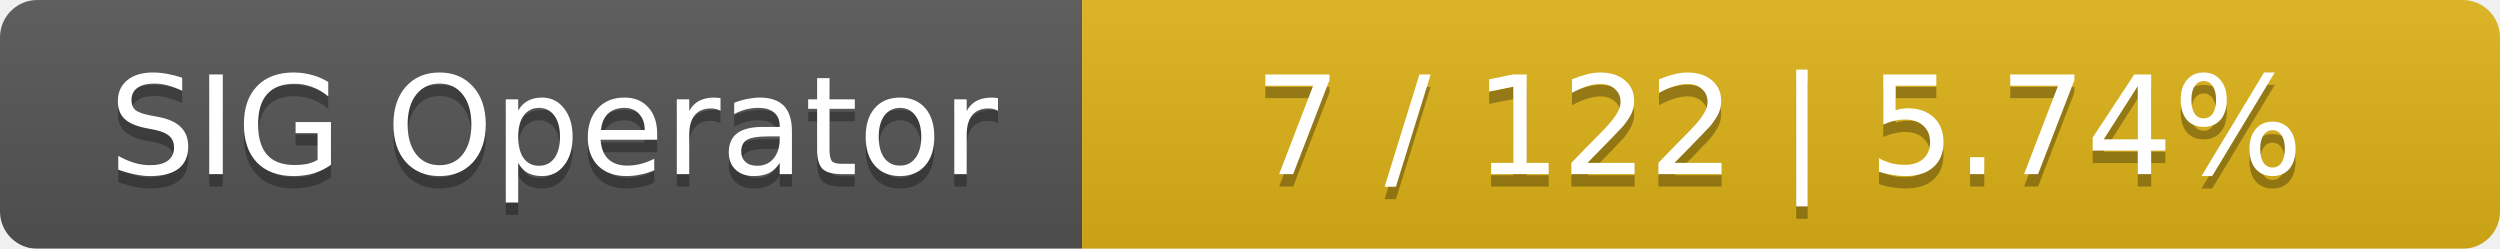
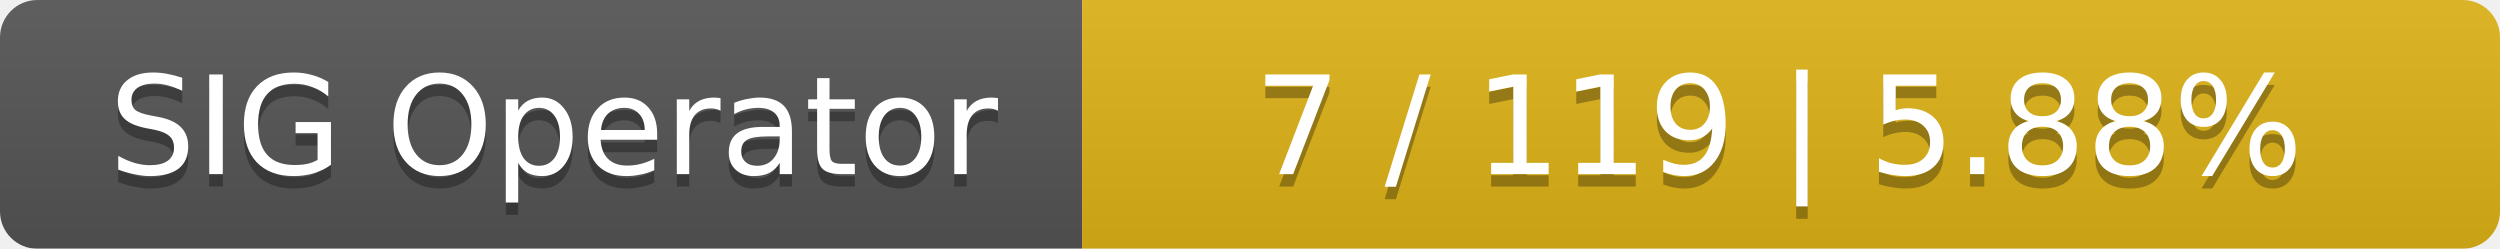
<svg xmlns="http://www.w3.org/2000/svg" width="201" height="20">
  <linearGradient id="smooth" x2="0" y2="100%">
    <stop offset="0" stop-color="#bbb" stop-opacity=".1" />
    <stop offset="1" stop-opacity=".1" />
  </linearGradient>
  <mask id="round">
    <rect width="201" height="20" rx="3" fill="#fff" />
  </mask>
  <g mask="url(#round)">
    <rect width="87" height="20" fill="#555" />
    <rect x="87" width="114" height="20" fill="#dfb317" />
    <rect width="201" height="20" fill="url(#smooth)" />
  </g>
  <g fill="#fff" text-anchor="middle" font-family="DejaVu Sans,Verdana,Geneva,sans-serif" font-size="11">
    <text x="44.5" y="15" fill="#010101" fill-opacity=".3">SIG Operator</text>
    <text x="44.5" y="14">SIG Operator</text>
-     <text x="143" y="15" fill="#010101" fill-opacity=".3">7 / 122    |    5.74%</text>
-     <text x="143" y="14">7 / 122    |    5.74%</text>
+     <text x="143" y="15" fill="#010101" fill-opacity=".3">7 / 119    |    5.88%</text>
+     <text x="143" y="14">7 / 119    |    5.88%</text>
  </g>
</svg>
